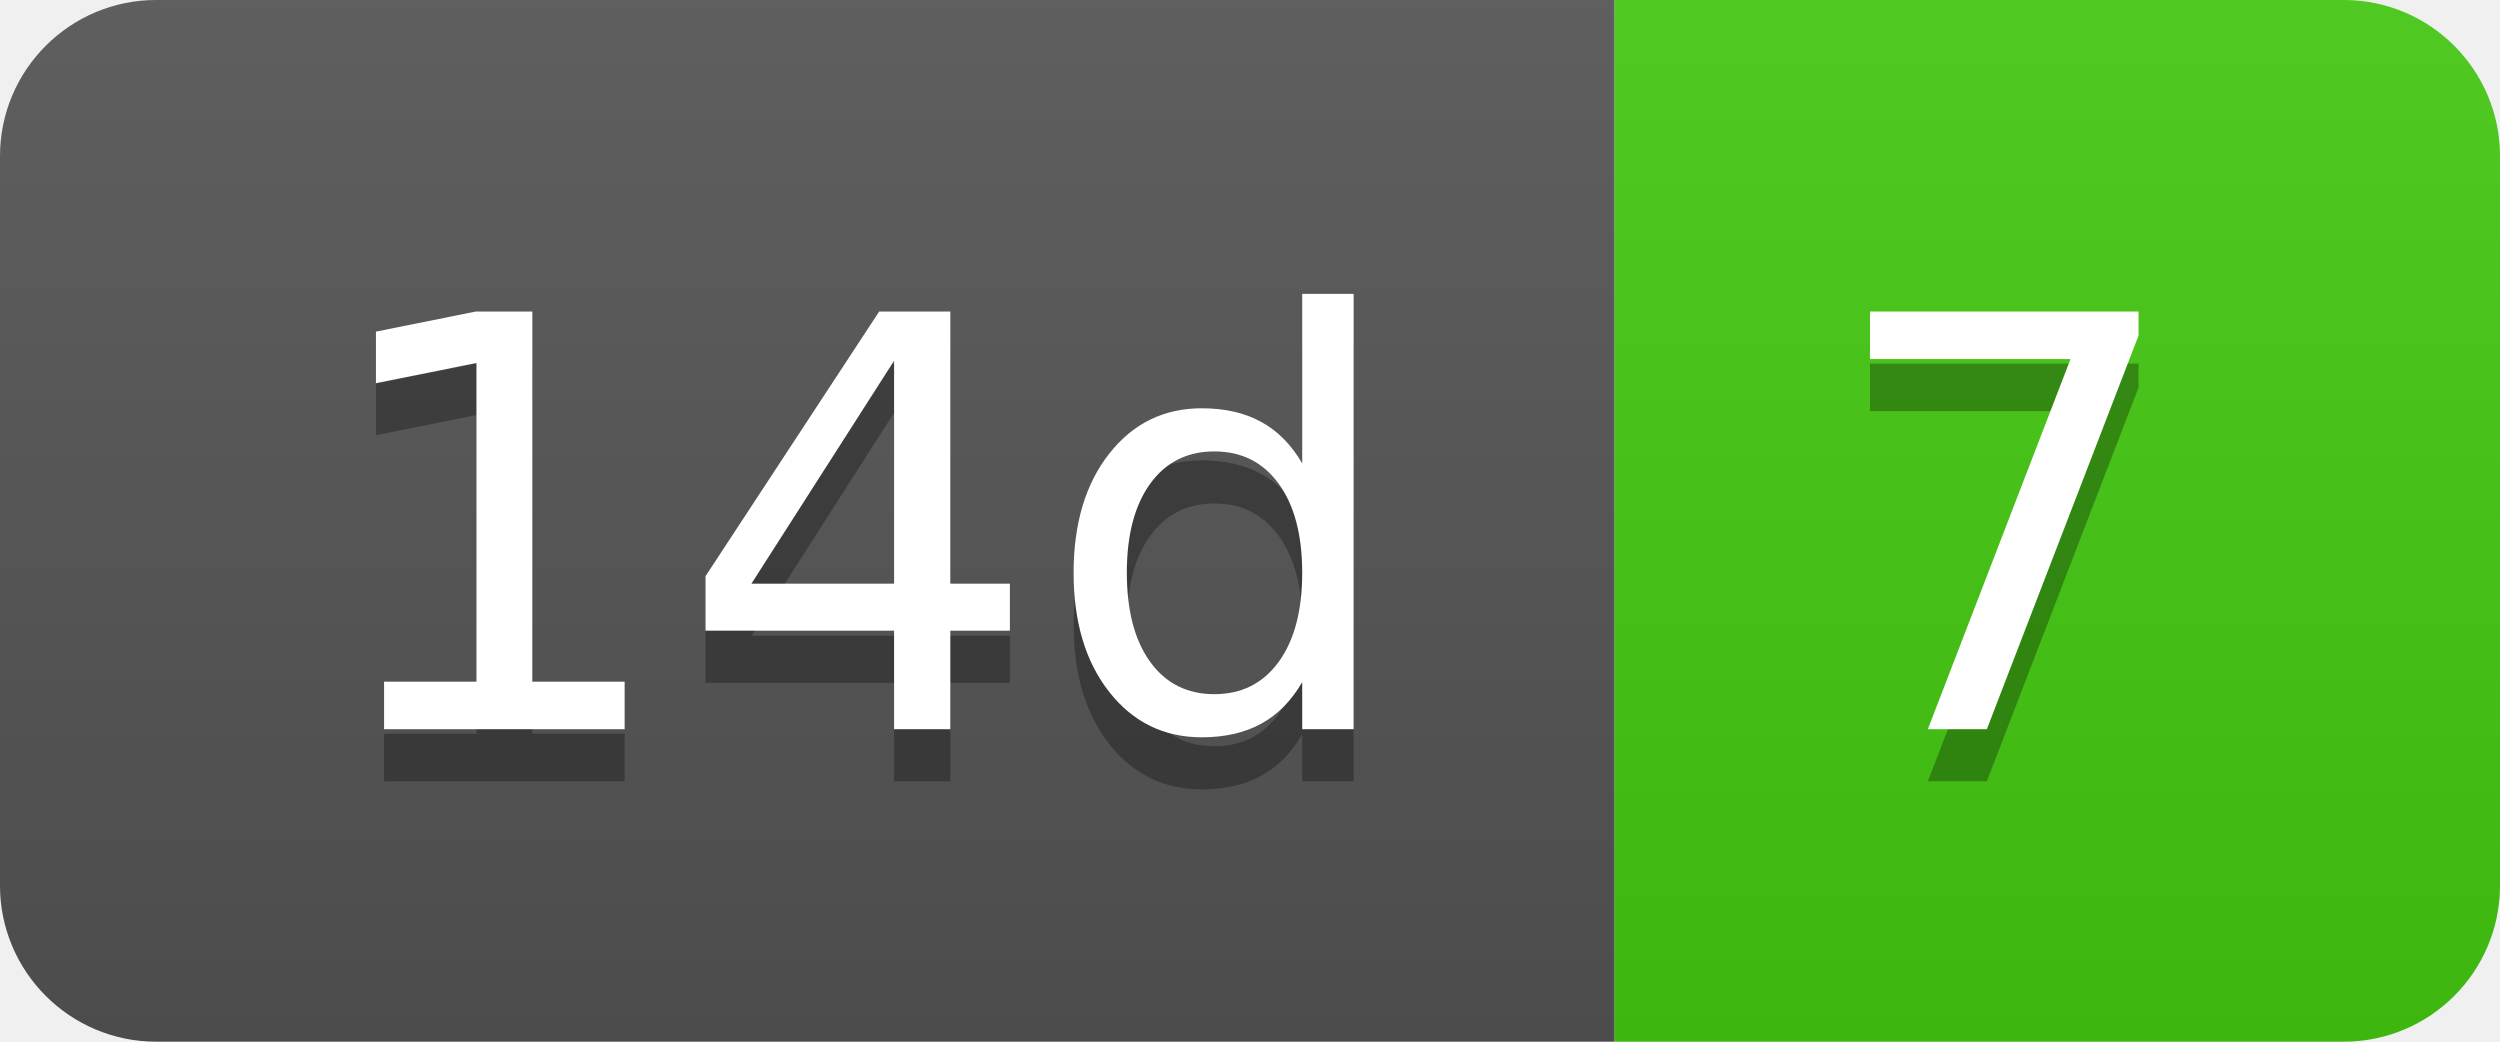
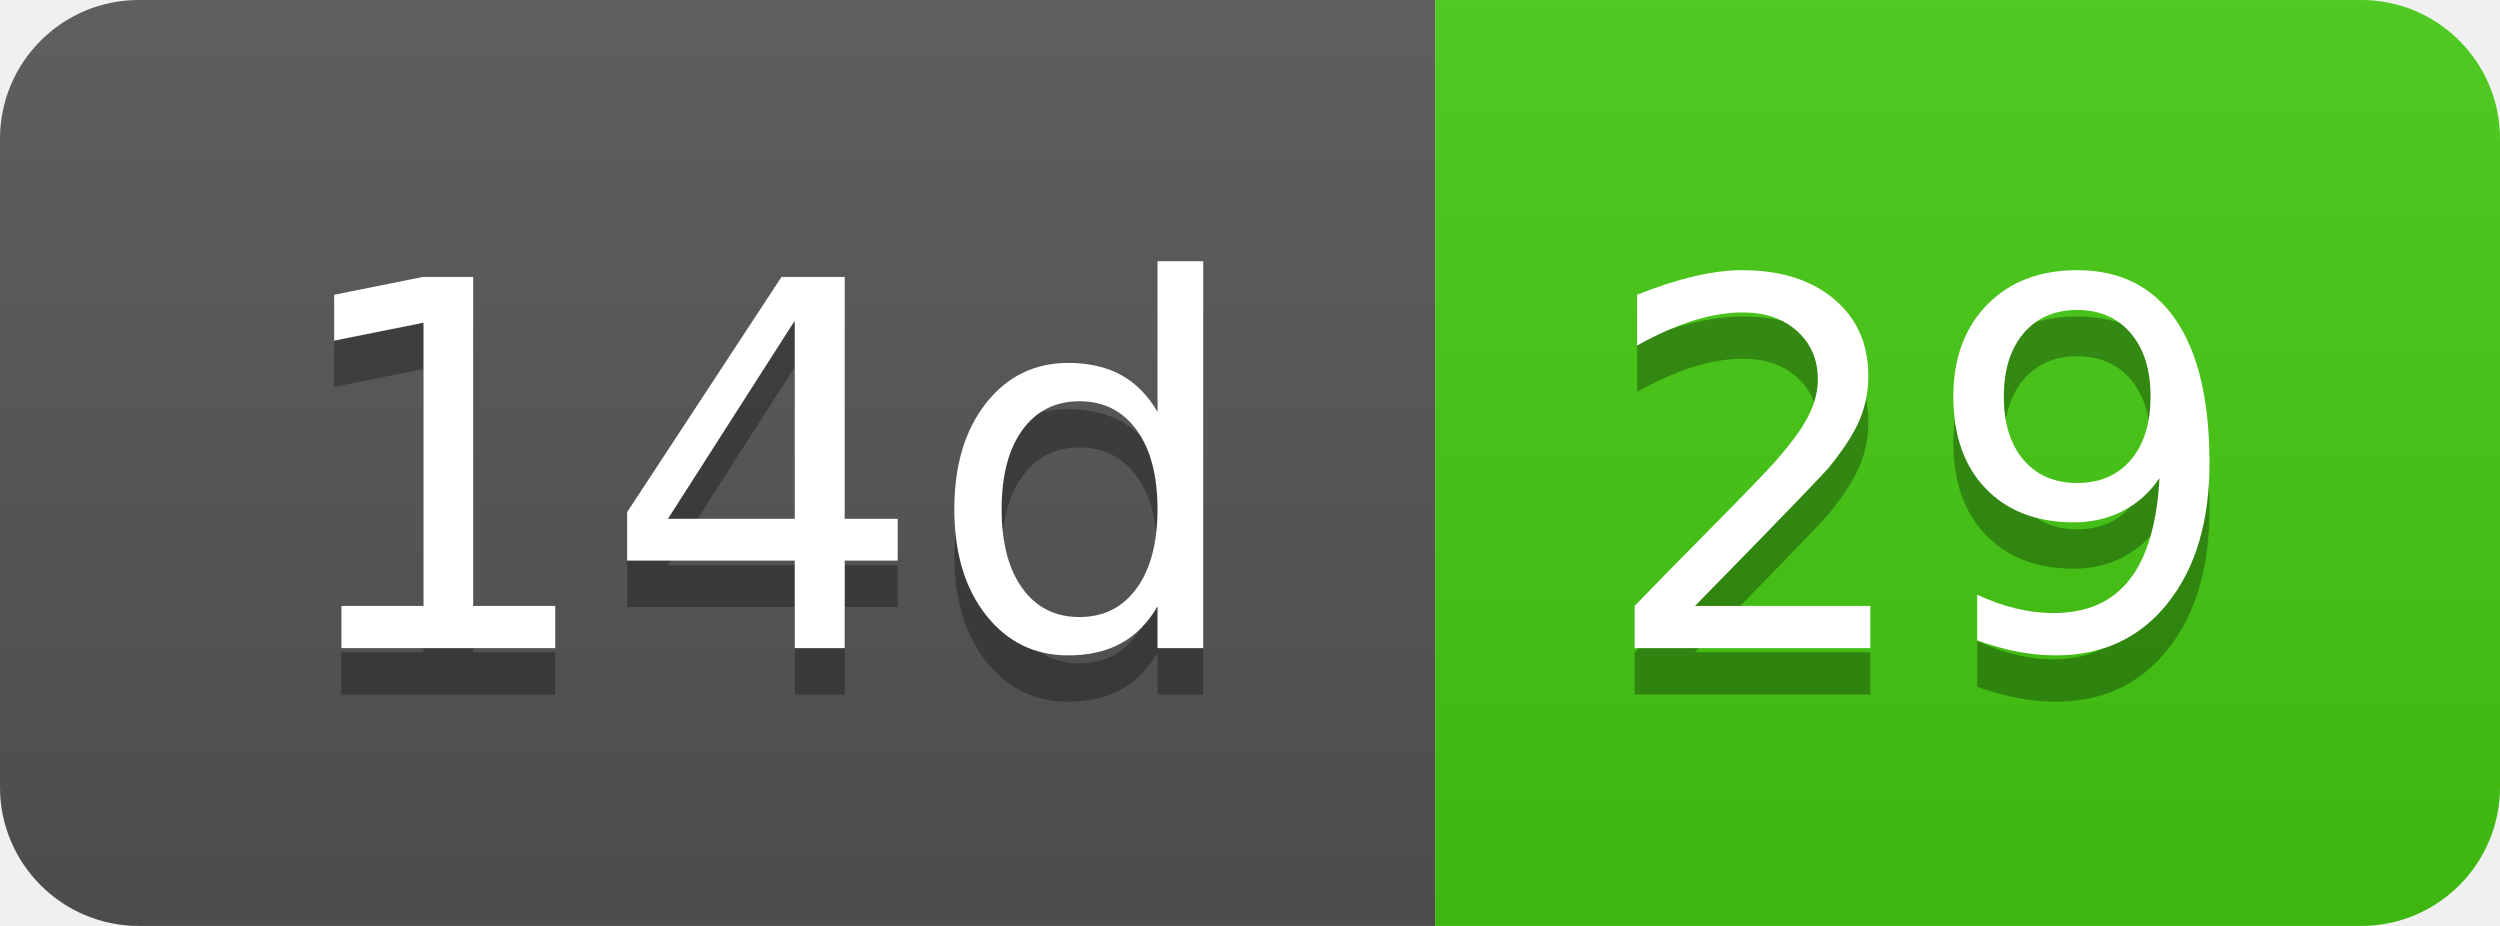
- <svg xmlns="http://www.w3.org/2000/svg" width="48" height="20" role="img" aria-label="14d: 7">
+ <svg xmlns="http://www.w3.org/2000/svg" width="54" height="20" role="img" aria-label="14d: 29">
  <linearGradient id="s" x2="0" y2="100%">
    <stop offset="0" stop-color="#bbb" stop-opacity=".1" />
    <stop offset="1" stop-opacity=".1" />
  </linearGradient>
  <clipPath id="r">
-     <rect width="48" height="20" rx="3" fill="#fff" />
+     <rect width="54" height="20" rx="3" fill="#fff" />
  </clipPath>
  <g clip-path="url(#r)">
    <rect width="31" height="20" fill="#555" />
-     <rect x="31" width="17" height="20" fill="#4c1" />
-     <rect width="48" height="20" fill="url(#s)" />
+     <rect x="31" width="23" height="20" fill="#4c1" />
+     <rect width="54" height="20" fill="url(#s)" />
  </g>
  <g fill="#fff" text-anchor="middle" font-family="Verdana,Geneva,DejaVu Sans,sans-serif" text-rendering="geometricPrecision" font-size="110">
    <text aria-hidden="true" x="165" y="150" fill="#010101" fill-opacity=".3" transform="scale(.1)" textLength="210">14d</text>
    <text x="165" y="140" transform="scale(.1)" fill="#fff" textLength="210">14d</text>
-     <text aria-hidden="true" x="385" y="150" fill="#010101" fill-opacity=".3" transform="scale(.1)" textLength="70">7</text>
-     <text x="385" y="140" transform="scale(.1)" fill="#fff" textLength="70">7</text>
+     <text aria-hidden="true" x="415" y="150" fill="#010101" fill-opacity=".3" transform="scale(.1)" textLength="130">29</text>
+     <text x="415" y="140" transform="scale(.1)" fill="#fff" textLength="130">29</text>
  </g>
</svg>
